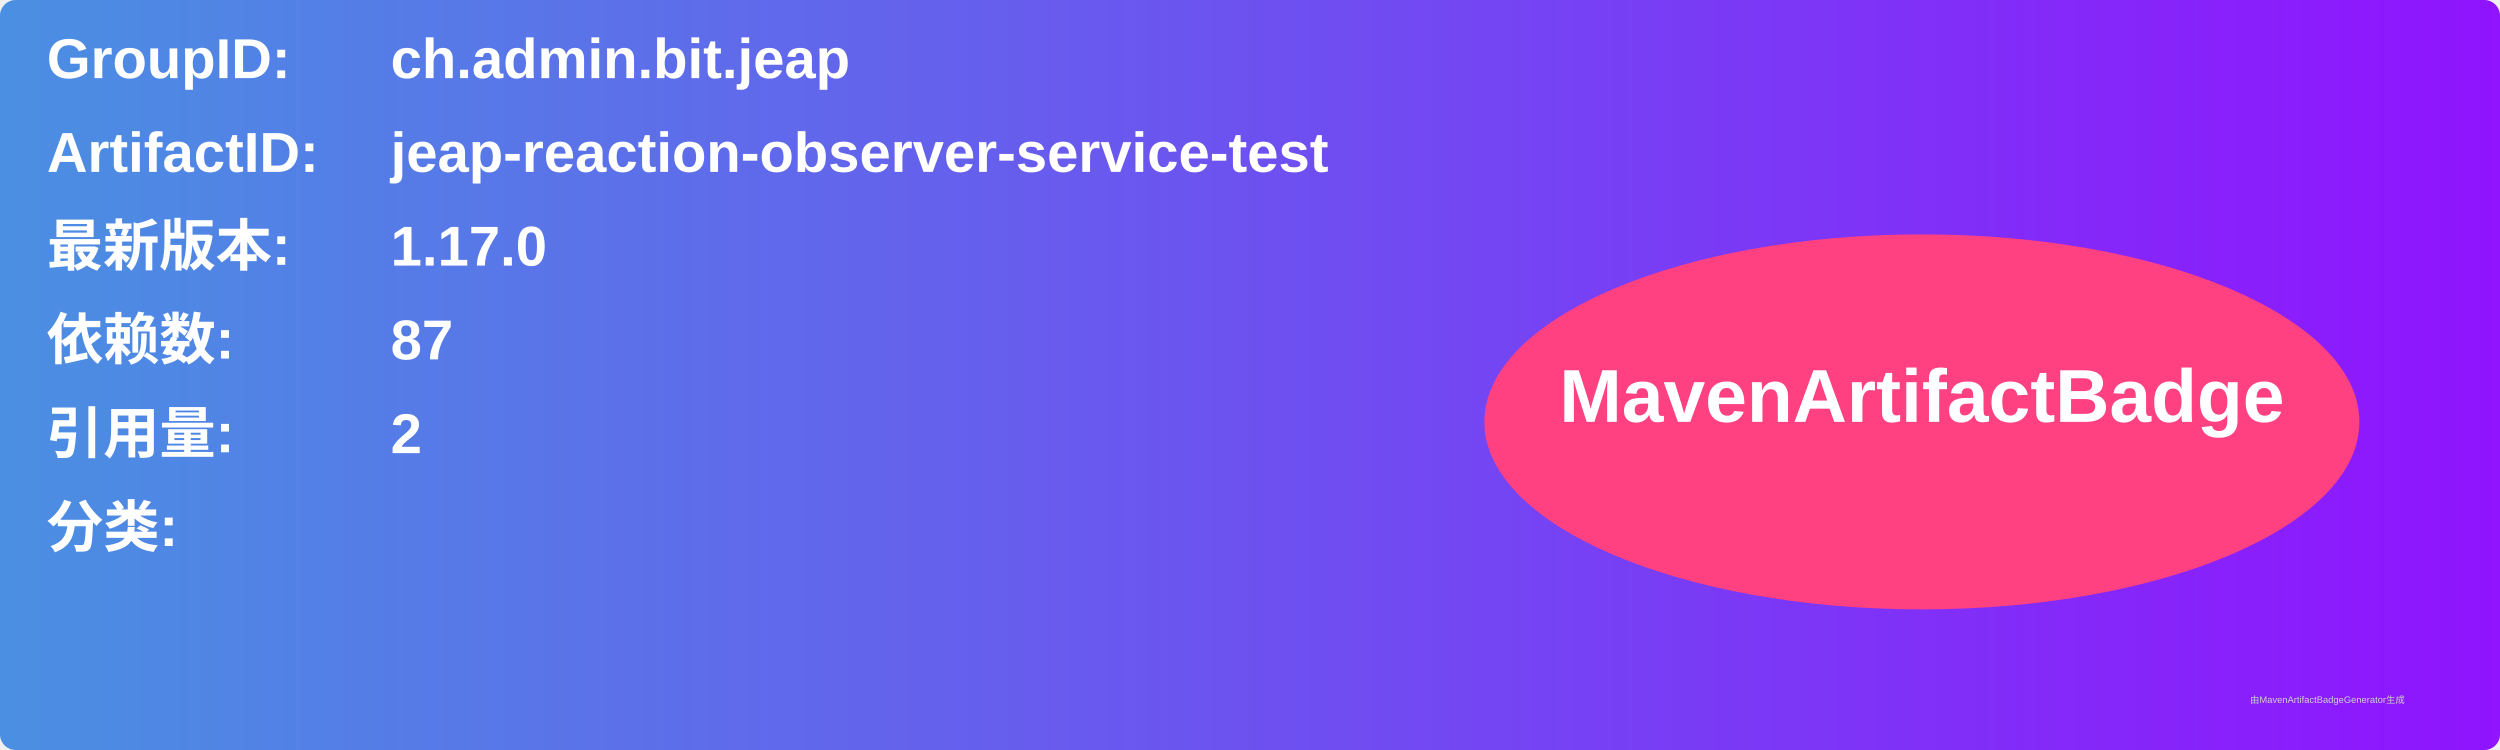
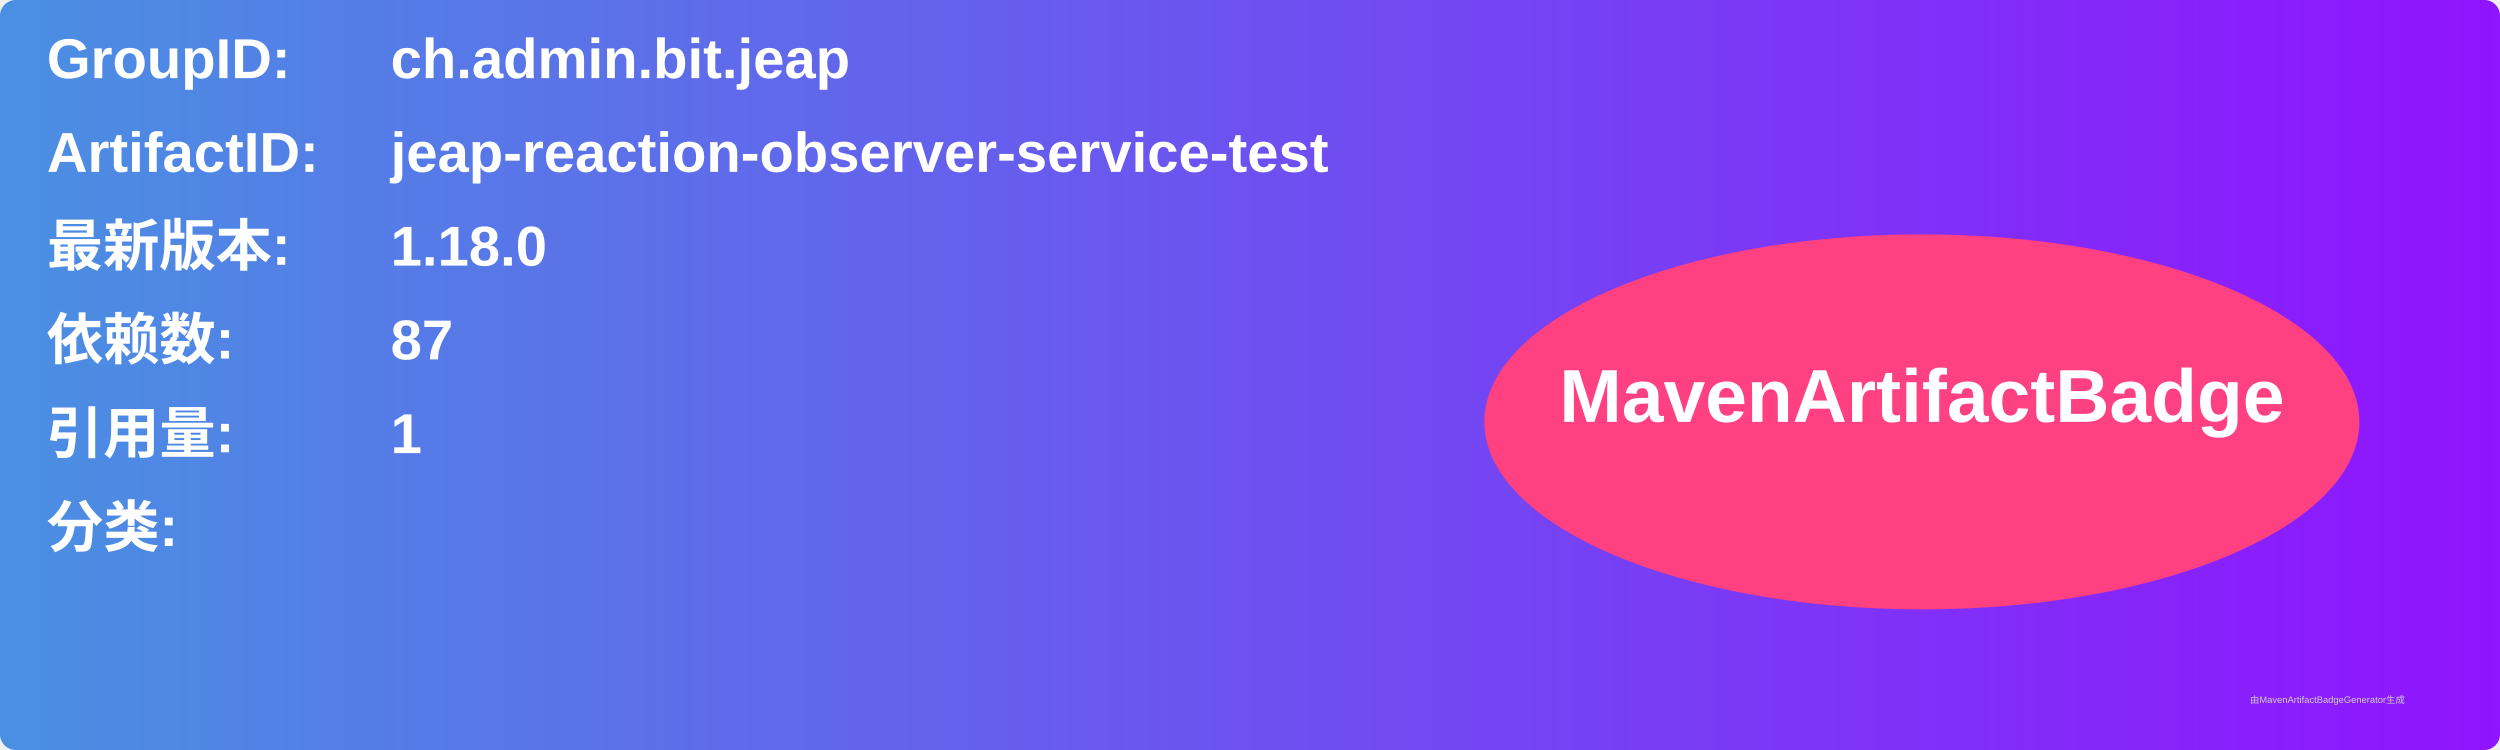
<svg xmlns="http://www.w3.org/2000/svg" width="800" height="240" viewBox="0 0 800 240">
  <linearGradient id="grad" x1="0%" y1="0%" x2="100%" y2="0%">
    <stop offset="0%" stop-color="#4a90e2" />
    <stop offset="100%" stop-color="#9013fe" />
  </linearGradient>
  <rect width="100%" height="100%" rx="5" ry="5" fill="url(#grad)" />
  <g transform="translate(15, 15)">
    <text x="0" y="10" font-family="Arial" font-size="18" fill="white" font-weight="bold" width="260">GroupID:</text>
    <text x="110" y="10" font-family="Arial" font-size="18" fill="white" font-weight="bold" width="460">ch.admin.bit.jeap</text>
    <text x="0" y="40" font-family="Arial" font-size="18" fill="white" font-weight="bold" width="260">ArtifactID:</text>
    <text x="110" y="40" font-family="Arial" font-size="18" fill="white" font-weight="bold" width="460">jeap-reaction-observer-service-test</text>
    <text x="0" y="70" font-family="Arial" font-size="18" fill="white" font-weight="bold">最新版本:</text>
    <text x="110" y="70" font-family="Arial" font-size="18" fill="white" font-weight="bold">
-       <tspan font-weight="bold">1.17.0</tspan>
+       <tspan font-weight="bold">1.18.0</tspan>
    </text>
    <text x="0" y="100" font-family="Arial" font-size="18" fill="white" font-weight="bold">依赖数: </text>
    <text x="110" y="100" font-family="Arial" font-size="18" fill="white">
      <tspan font-weight="bold">87</tspan>
    </text>
    <text x="0" y="130" font-family="Arial" font-size="18" fill="white" font-weight="bold">引用量: </text>
    <text x="110" y="130" font-family="Arial" font-size="18" fill="white">
-       <tspan font-weight="bold">2</tspan>
+       <tspan font-weight="bold">1</tspan>
    </text>
    <text x="0" y="160" font-family="Arial" font-size="18" fill="white" font-weight="bold">分类:</text>
    <text x="10" y="190" font-family="Arial" font-size="10" fill="white">
      <tspan font-weight="bold" />
    </text>
    <ellipse cx="600" cy="120" rx="140" ry="60" fill="#ff4081" />
    <text x="600" y="120" text-anchor="middle" font-family="Arial" font-size="24" fill="white" font-weight="bold">MavenArtifactBadge</text>
  </g>
  <text x="720" y="225" font-family="Arial" font-size="3" fill="#d0d0d0">由MavenArtifactBadgeGenerator生成</text>
</svg>
